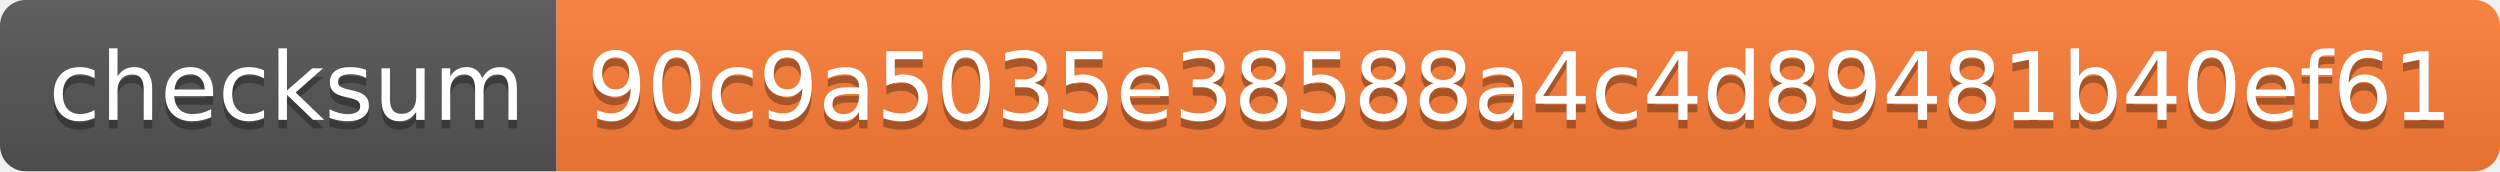
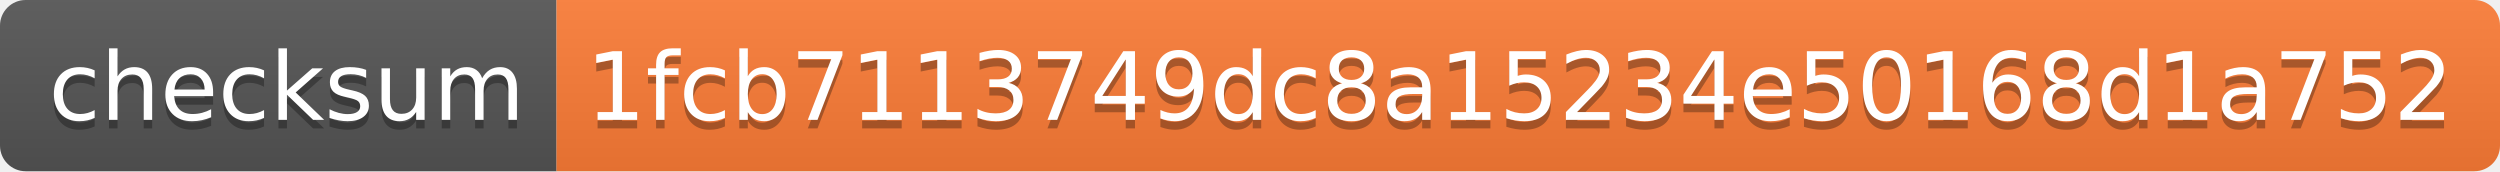
- <svg xmlns="http://www.w3.org/2000/svg" width="292" height="20" role="img" aria-label="checksum: 90c9a5035e38588a4c4d89481b40ef61">
+ <svg xmlns="http://www.w3.org/2000/svg" width="292" height="20" role="img" aria-label="checksum: 1fcb7113749dc8a15234e50168d1a752">
  <linearGradient id="s" x2="0" y2="100%">
    <stop offset="0" stop-color="#bbb" stop-opacity=".1" />
    <stop offset="1" stop-opacity=".1" />
  </linearGradient>
  <clipPath id="r">
    <rect width="292" height="20" rx="3" fill="#fff" />
  </clipPath>
  <g clip-path="url(#r)">
    <rect width="65" height="20" fill="#555" />
    <rect x="65" width="227" height="20" fill="#fe7d37" />
    <rect width="292" height="20" fill="url(#s)" />
  </g>
  <g fill="#fff" text-anchor="middle" font-family="Verdana,Geneva,DejaVu Sans,sans-serif" text-rendering="geometricPrecision" font-size="110">
    <text aria-hidden="true" x="335" y="150" fill="#010101" fill-opacity=".3" transform="scale(.1)" textLength="550">checksum</text>
    <text x="335" y="140" transform="scale(.1)" fill="#fff" textLength="550">checksum</text>
-     <text aria-hidden="true" x="1775" y="150" fill="#010101" fill-opacity=".3" transform="scale(.1)" textLength="2170">90c9a5035e38588a4c4d89481b40ef61</text>
-     <text x="1775" y="140" transform="scale(.1)" fill="#fff" textLength="2170">90c9a5035e38588a4c4d89481b40ef61</text>
+     <text aria-hidden="true" x="1775" y="150" fill="#010101" fill-opacity=".3" transform="scale(.1)" textLength="2170">1fcb7113749dc8a15234e50168d1a752</text>
+     <text x="1775" y="140" transform="scale(.1)" fill="#fff" textLength="2170">1fcb7113749dc8a15234e50168d1a752</text>
  </g>
</svg>
